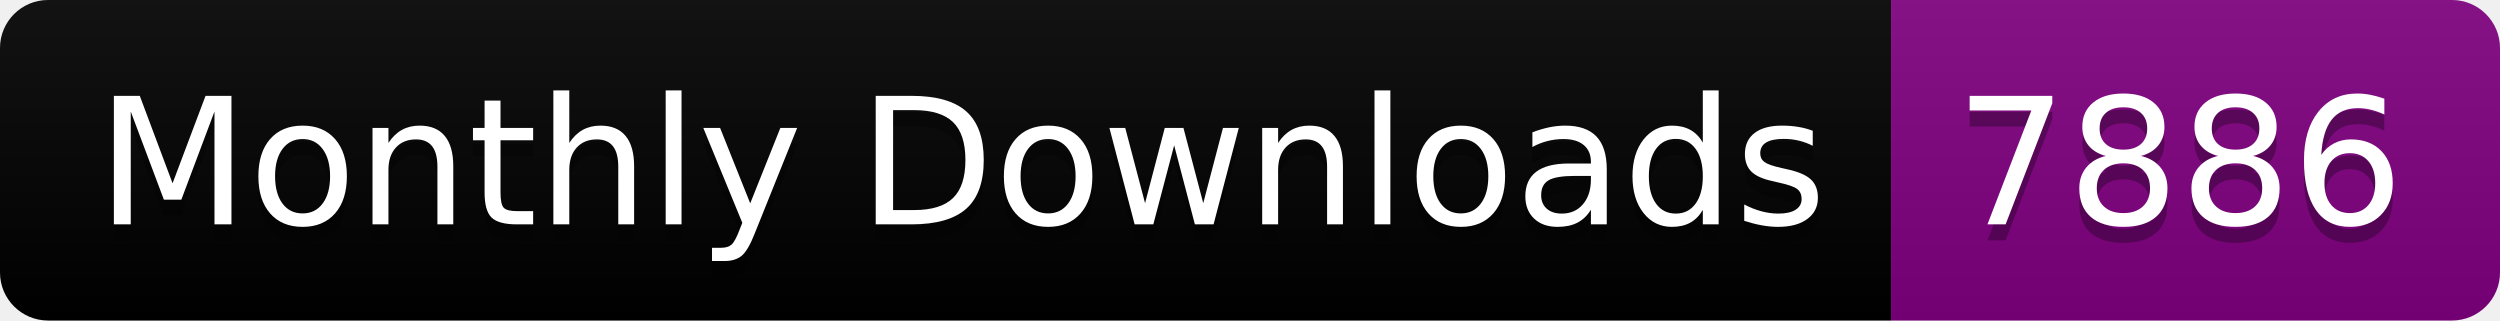
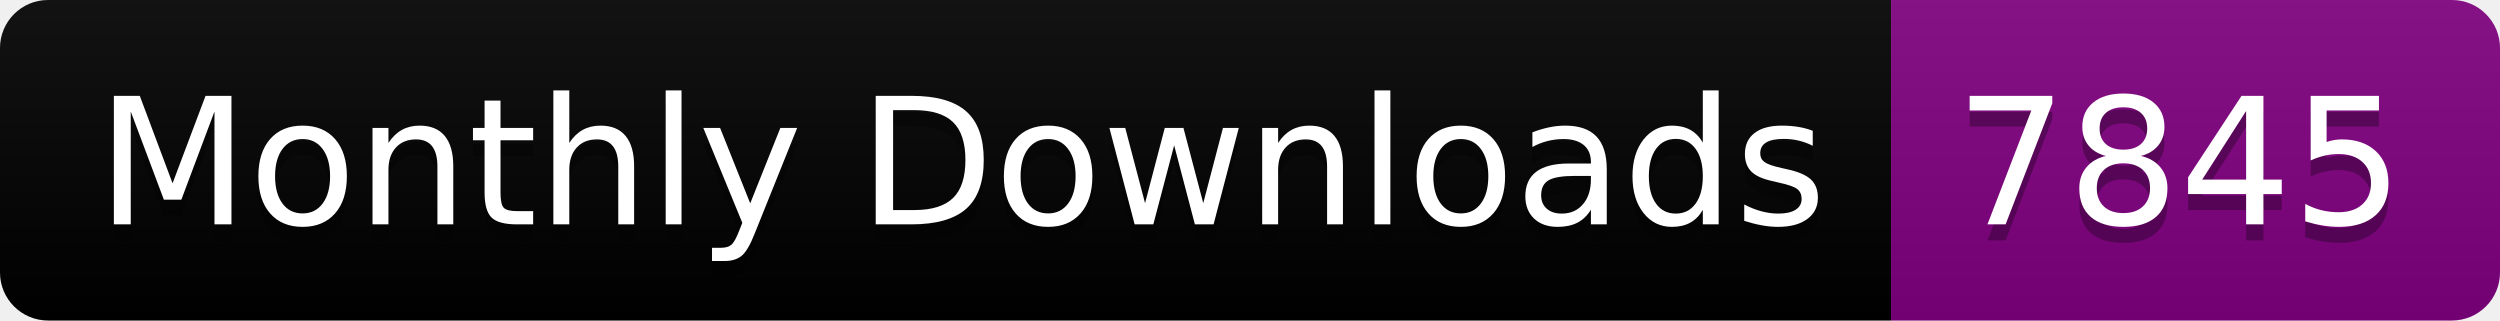
<svg xmlns="http://www.w3.org/2000/svg" width="156.0" height="20">
  <linearGradient id="smooth" x2="0" y2="100%">
    <stop offset="0" stop-color="#bbb" stop-opacity=".1" />
    <stop offset="1" stop-opacity=".1" />
  </linearGradient>
  <clipPath id="round">
    <rect width="156.0" height="20" rx="3" fill="#fff" />
  </clipPath>
  <g clip-path="url(#round)">
    <rect width="118.0" height="20" fill="black" />
    <rect x="118.0" width="38.0" height="20" fill="purple" />
    <rect width="156.0" height="20" fill="url(#smooth)" />
  </g>
  <g fill="#fff" text-anchor="middle" font-family="DejaVu Sans,Verdana,Geneva,sans-serif" font-size="110">
    <text x="600.0" y="150" fill="#010101" fill-opacity=".3" transform="scale(0.1)" textLength="1080.0" lengthAdjust="spacing">Monthly Downloads</text>
    <text x="600.0" y="140" transform="scale(0.1)" textLength="1080.0" lengthAdjust="spacing">Monthly Downloads</text>
-     <text x="1360.0" y="150" fill="#010101" fill-opacity=".3" transform="scale(0.1)" textLength="280.0" lengthAdjust="spacing">7886</text>
-     <text x="1360.0" y="140" transform="scale(0.1)" textLength="280.0" lengthAdjust="spacing">7886</text>
+     <text x="1360.0" y="150" fill="#010101" fill-opacity=".3" transform="scale(0.1)" textLength="280.0" lengthAdjust="spacing">7845</text>
+     <text x="1360.0" y="140" transform="scale(0.1)" textLength="280.0" lengthAdjust="spacing">7845</text>
  </g>
</svg>
